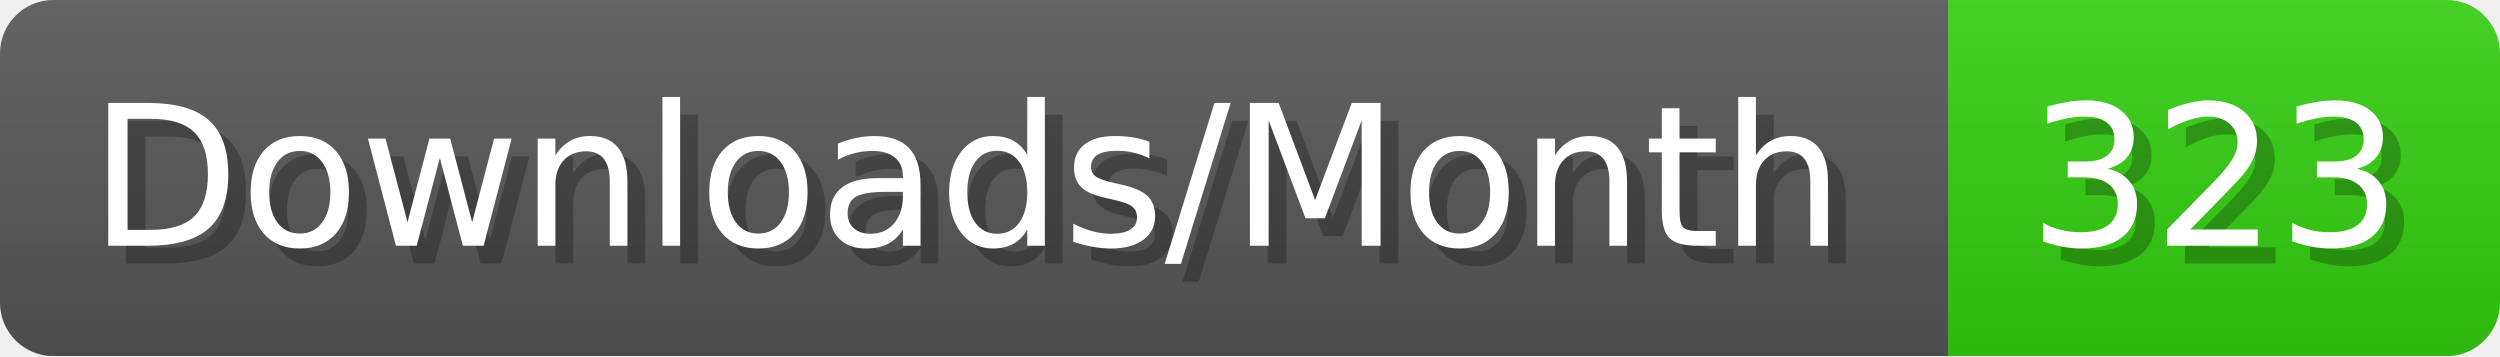
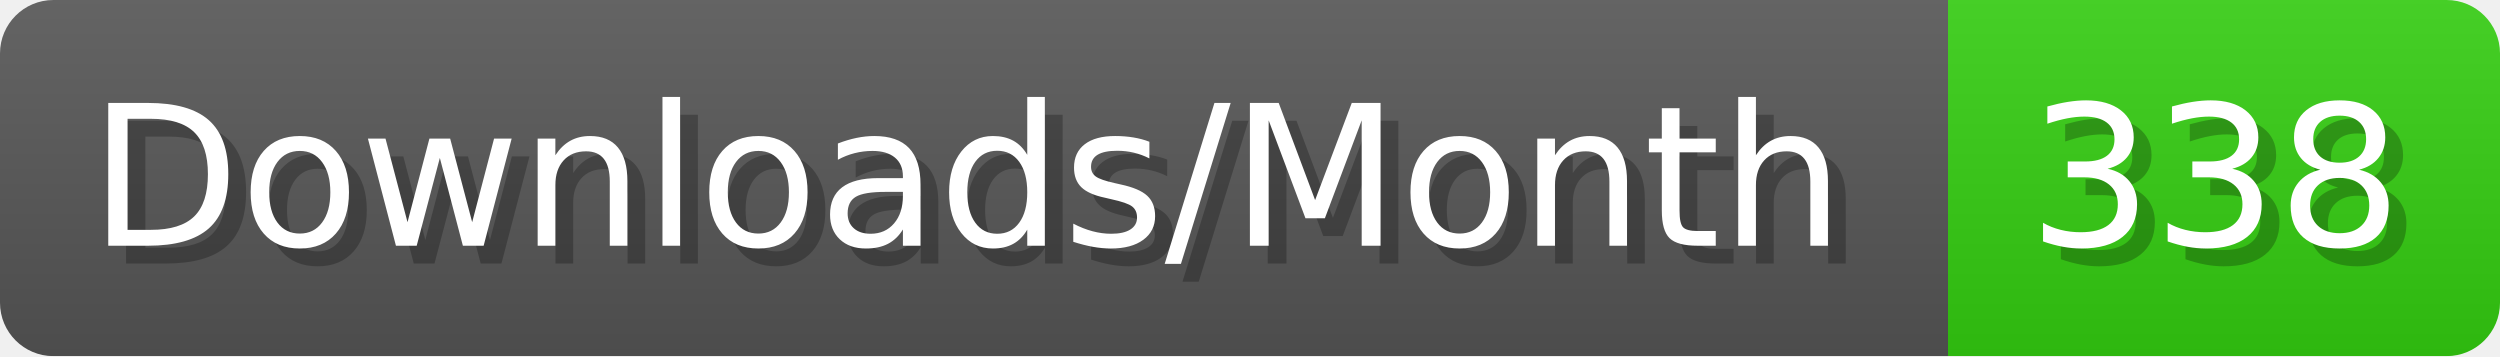
- <svg xmlns="http://www.w3.org/2000/svg" width="140.4" height="20" viewBox="0 0 1404 200" role="img" aria-label="Downloads/Month: 323">
+ <svg xmlns="http://www.w3.org/2000/svg" width="140.4" height="20" viewBox="0 0 1404 200" role="img" aria-label="Downloads/Month: 338">
  <linearGradient id="YlXUI" x2="0" y2="100%">
    <stop offset="0" stop-opacity=".1" stop-color="#EEE" />
    <stop offset="1" stop-opacity=".1" />
  </linearGradient>
  <mask id="JHhop">
    <rect width="1404" height="200" rx="30" fill="#FFF" />
  </mask>
  <g mask="url(#JHhop)">
    <rect width="1094" height="200" fill="#555" />
    <rect width="310" height="200" fill="#3C1" x="1094" />
    <rect width="1404" height="200" fill="url(#YlXUI)" />
  </g>
  <g aria-hidden="true" fill="#fff" text-anchor="start" font-family="Verdana,DejaVu Sans,sans-serif" font-size="110">
    <text x="60" y="148" textLength="994" fill="#000" opacity="0.25">Downloads/Month</text>
    <text x="50" y="138" textLength="994">Downloads/Month</text>
-     <text x="1149" y="148" textLength="210" fill="#000" opacity="0.25">323</text>
-     <text x="1139" y="138" textLength="210">323</text>
+     <text x="1149" y="148" textLength="210" fill="#000" opacity="0.25">338</text>
+     <text x="1139" y="138" textLength="210">338</text>
  </g>
</svg>
